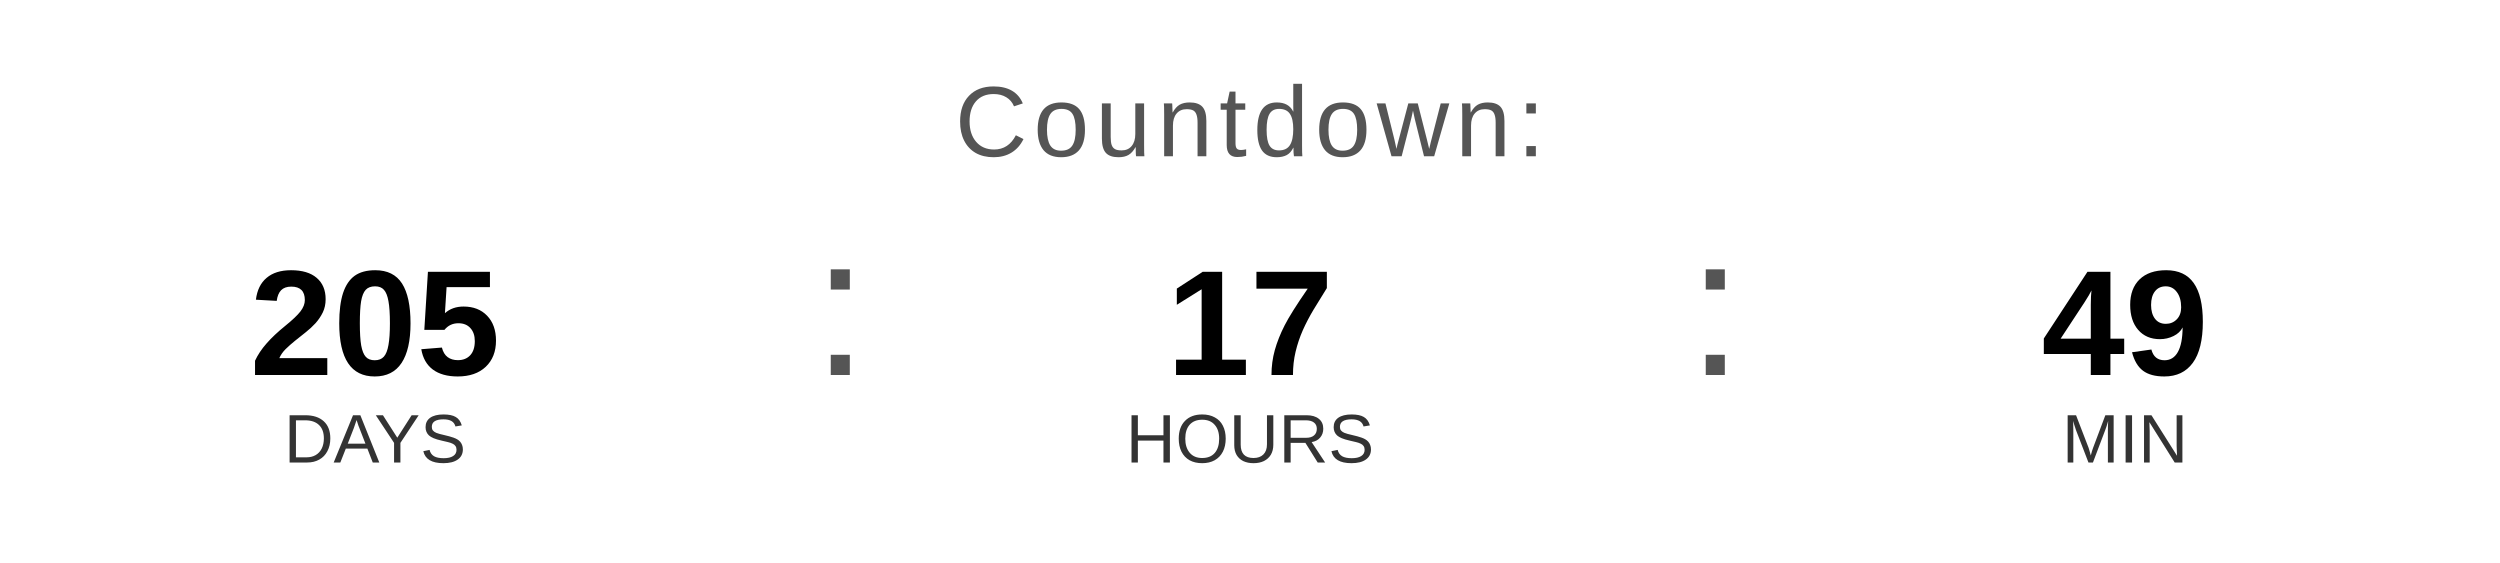
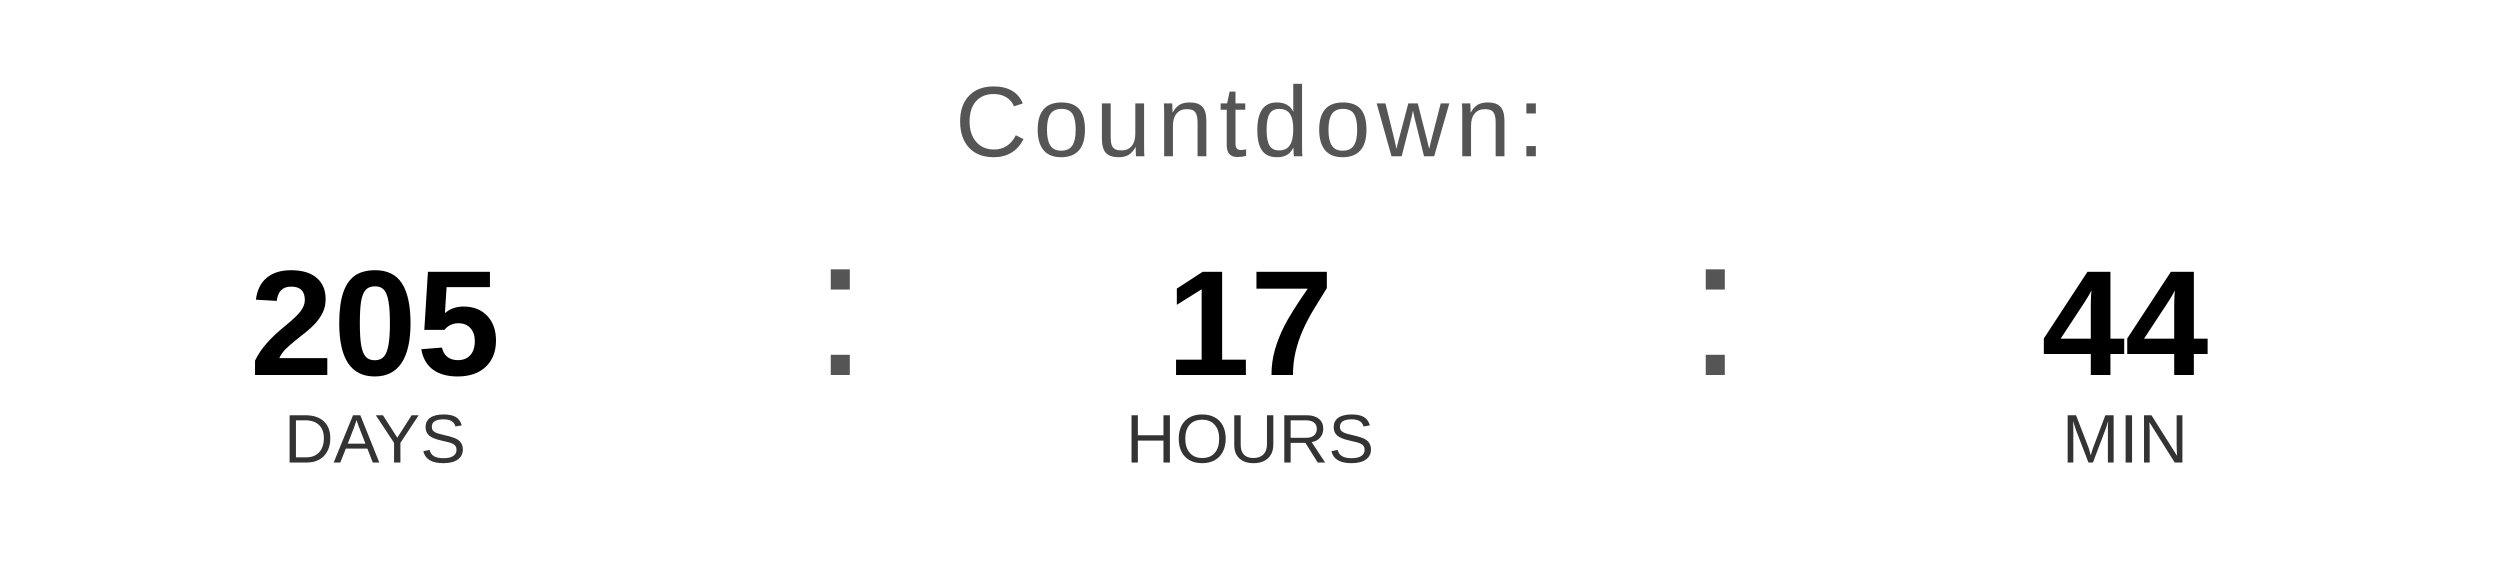
<svg xmlns="http://www.w3.org/2000/svg" width="400" height="90" viewBox="0 0 400 90">
  <text x="200" y="25" font-family="Arial, Helvetica, sans-serif" font-size="16" fill="#555555" text-anchor="middle" letter-spacing="1">
    Countdown:
  </text>
  <text x="60" y="60" font-family="Arial, Helvetica, sans-serif" font-size="24" font-weight="bold" fill="#000000" text-anchor="middle">205</text>
  <text x="60" y="74" font-family="Arial, Helvetica, sans-serif" font-size="11" fill="#333333" text-anchor="middle">DAYS</text>
  <text x="130" y="60" font-family="Arial, sans-serif" font-size="32" fill="#555555">:</text>
  <text x="200" y="60" font-family="Arial, Helvetica, sans-serif" font-size="24" font-weight="bold" fill="#000000" text-anchor="middle">17</text>
  <text x="200" y="74" font-family="Arial, Helvetica, sans-serif" font-size="11" fill="#333333" text-anchor="middle">HOURS</text>
  <text x="270" y="60" font-family="Arial, sans-serif" font-size="32" fill="#555555">:</text>
-   <text x="340" y="60" font-family="Arial, Helvetica, sans-serif" font-size="24" font-weight="bold" fill="#000000" text-anchor="middle">49</text>
+   <text x="340" y="60" font-family="Arial, Helvetica, sans-serif" font-size="24" font-weight="bold" fill="#000000" text-anchor="middle">44</text>
  <text x="340" y="74" font-family="Arial, Helvetica, sans-serif" font-size="11" fill="#333333" text-anchor="middle">MIN</text>
</svg>
